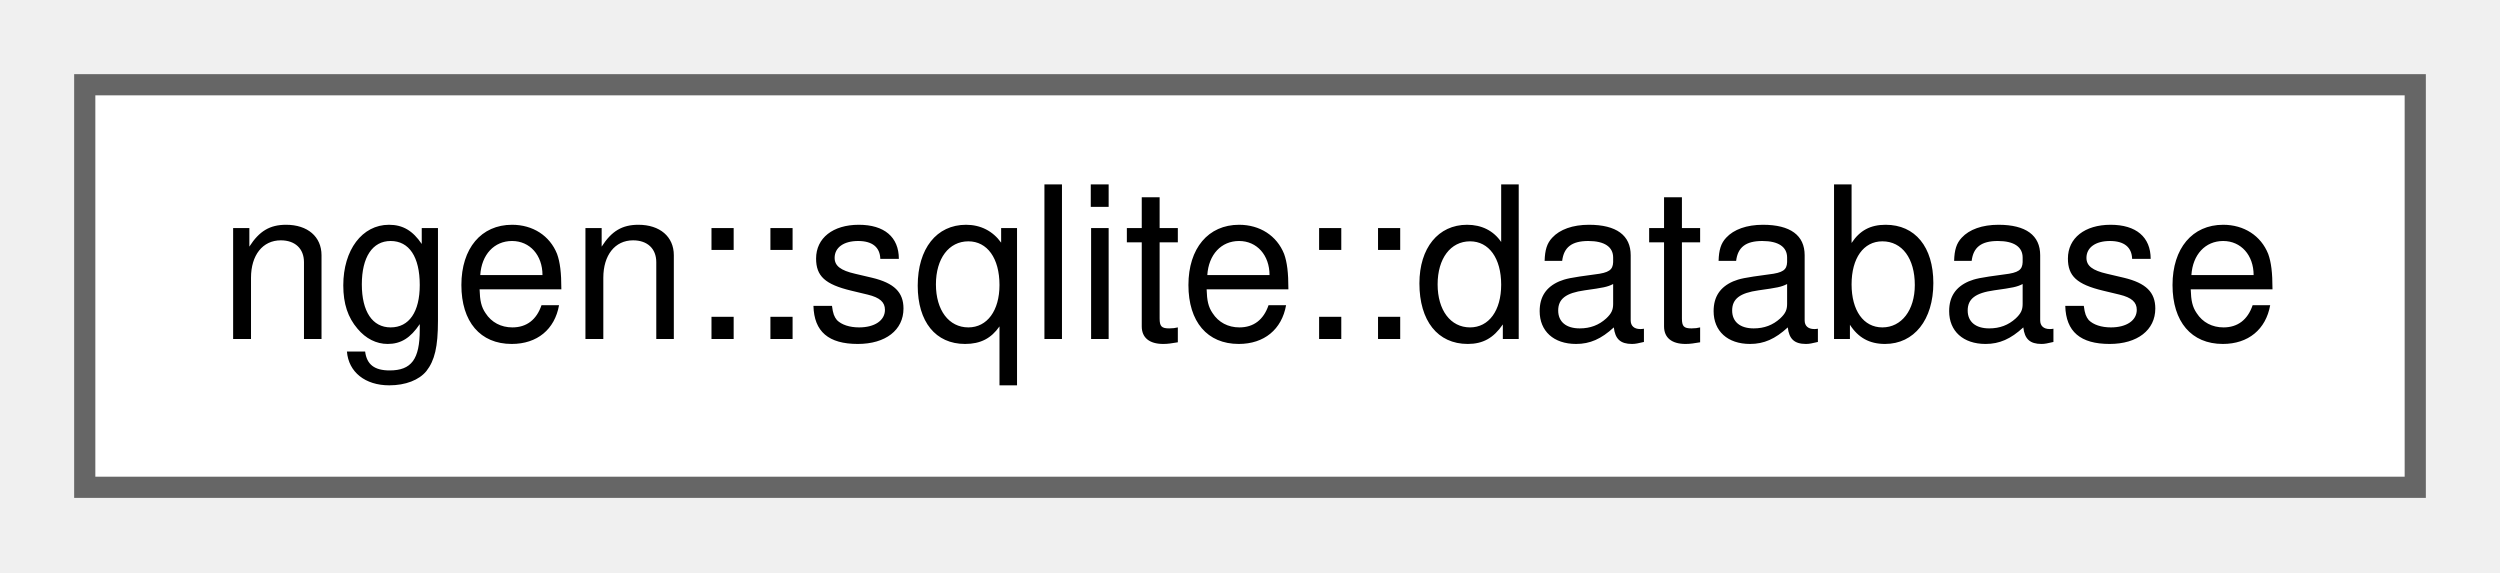
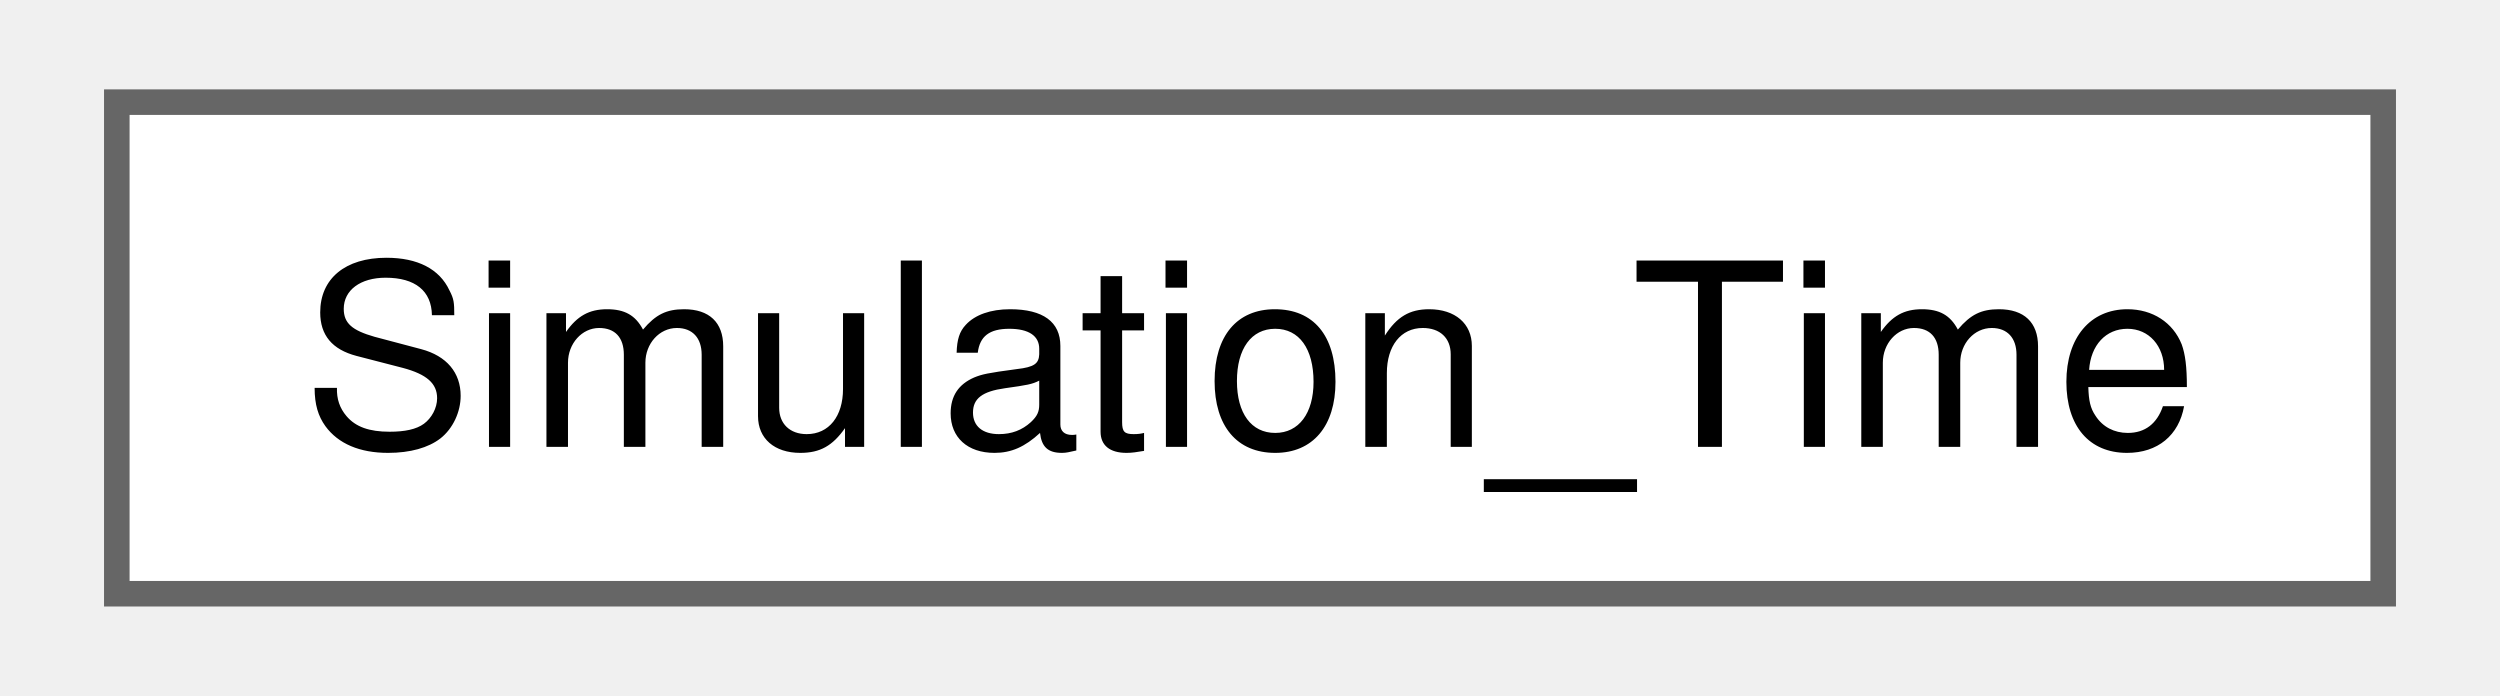
- <svg xmlns="http://www.w3.org/2000/svg" xmlns:xlink="http://www.w3.org/1999/xlink" width="118pt" height="27pt" viewBox="0.00 0.00 118.00 27.00">
-   <g id="graph0" class="graph" transform="scale(1 1) rotate(0) translate(4 23)">
-     <g id="node1" class="node">
-       <g id="a_node1">
-         <a xlink:href="classngen_1_1sqlite_1_1database.html" target="_top" xlink:title=" ">
-           <polygon fill="white" stroke="#666666" points="110,-19 0,-19 0,0 110,0 110,-19" />
-           <text text-anchor="middle" x="55" y="-7" font-family="Helvetica,sans-Serif" font-size="10.00">ngen::sqlite::database</text>
+ <svg xmlns="http://www.w3.org/2000/svg" xmlns:xlink="http://www.w3.org/1999/xlink" width="97pt" height="27pt" viewBox="0.00 0.00 96.75 27.25">
+   <g id="graph0" class="graph" transform="scale(1 1) rotate(0) translate(4 23.25)">
+     <g id="Node000000" class="node">
+       <g id="a_Node000000">
+         <a xlink:href="class_simulation___time.html" target="_top" xlink:title="Simulation Time class providing time-series variables and methods to the model.">
+           <polygon fill="white" stroke="#666666" points="88.75,-19.25 0,-19.25 0,0 88.75,0 88.75,-19.25" />
+           <text text-anchor="middle" x="44.38" y="-5.75" font-family="Helvetica,sans-Serif" font-size="10.00">Simulation_Time</text>
        </a>
      </g>
    </g>
  </g>
</svg>
